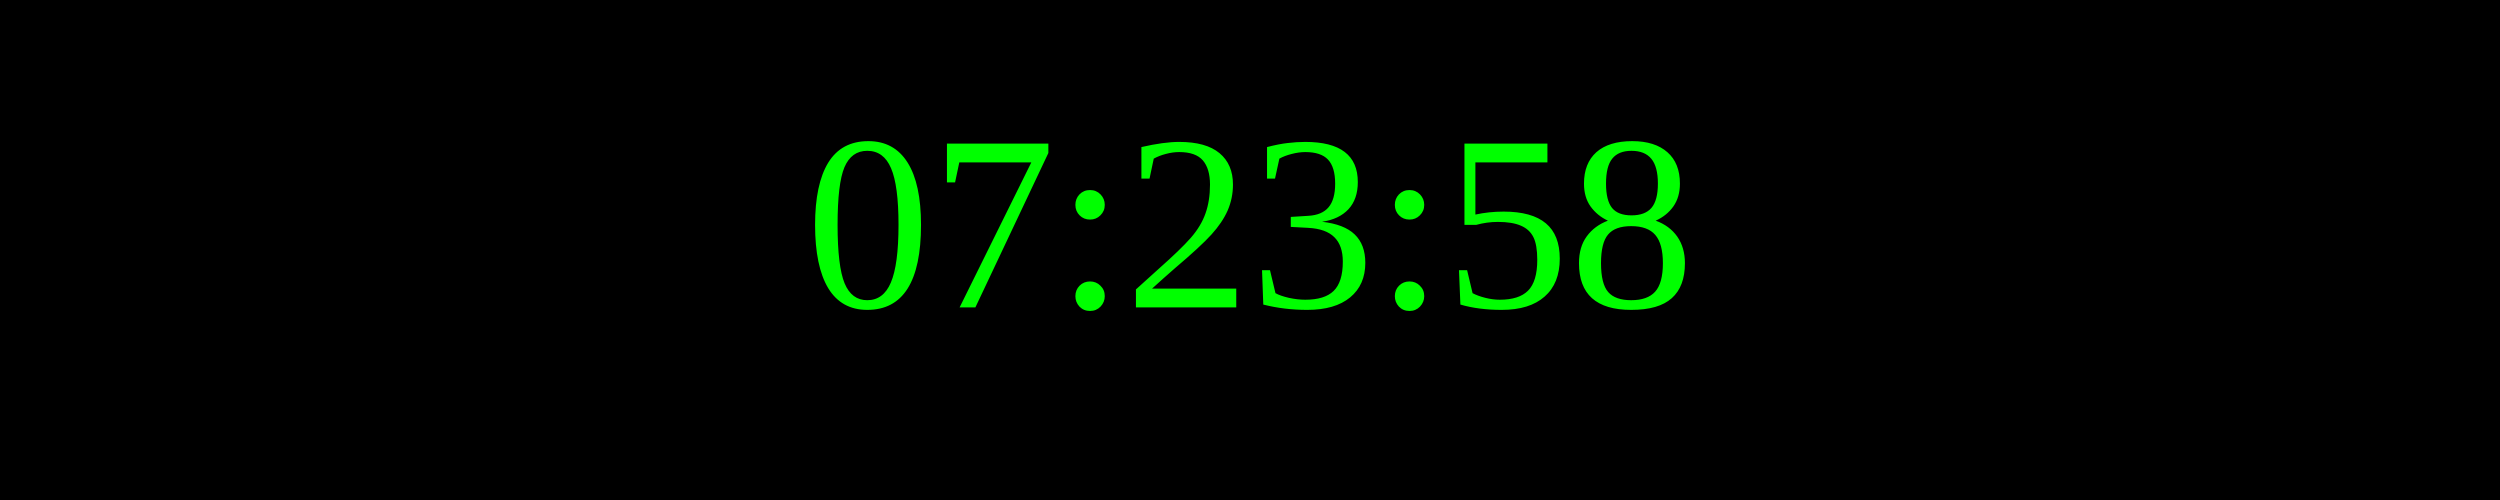
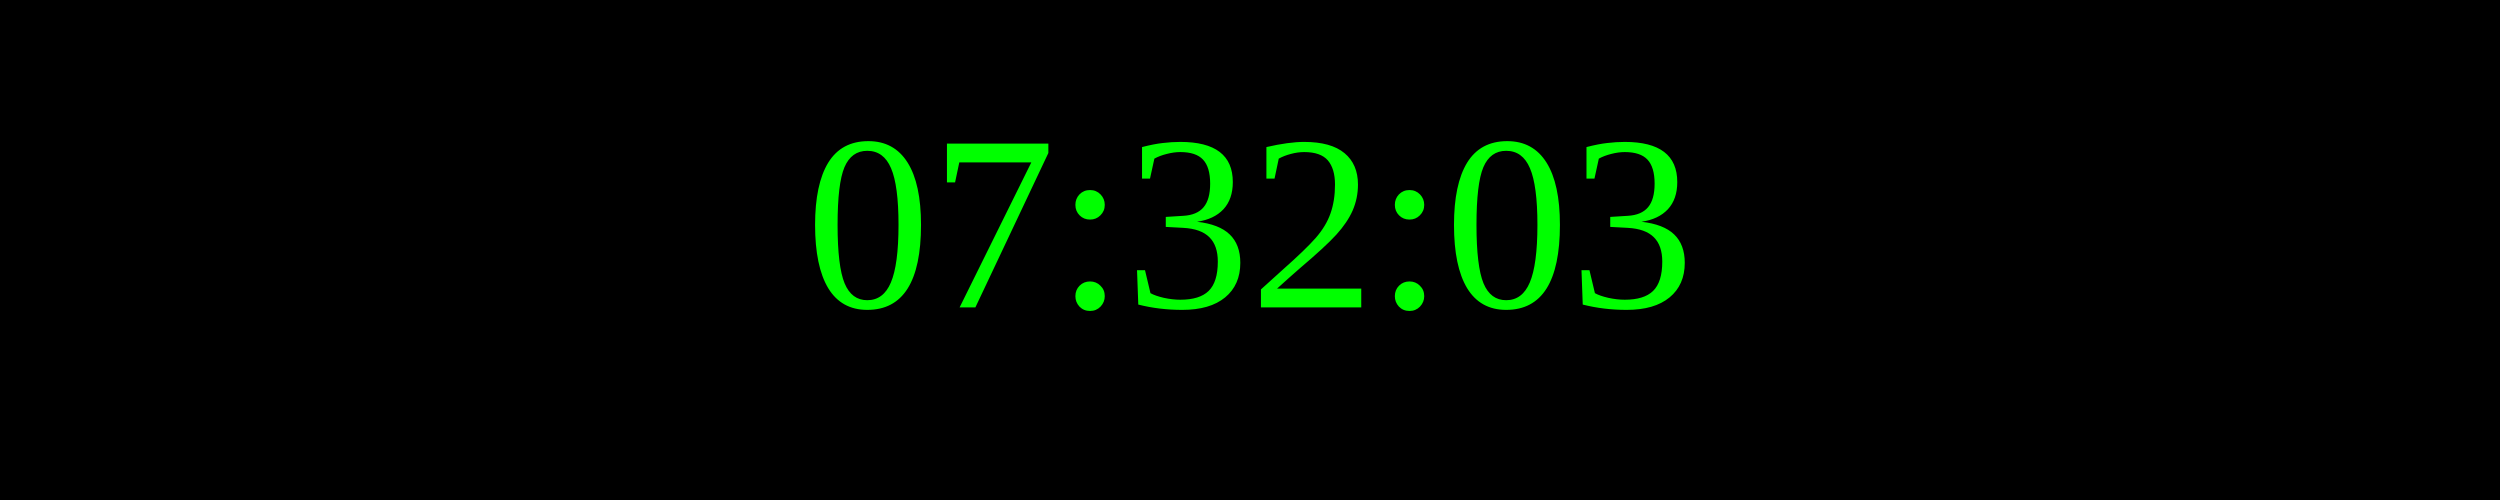
<svg xmlns="http://www.w3.org/2000/svg" width="250" height="50">
  <rect width="100%" height="100%" fill="black" />
  <text x="50%" y="50%" font-size="25" fill="lime" text-anchor="middle" dominant-baseline="middle">
- 07:23:58
+ 07:32:03
</text>
</svg>
